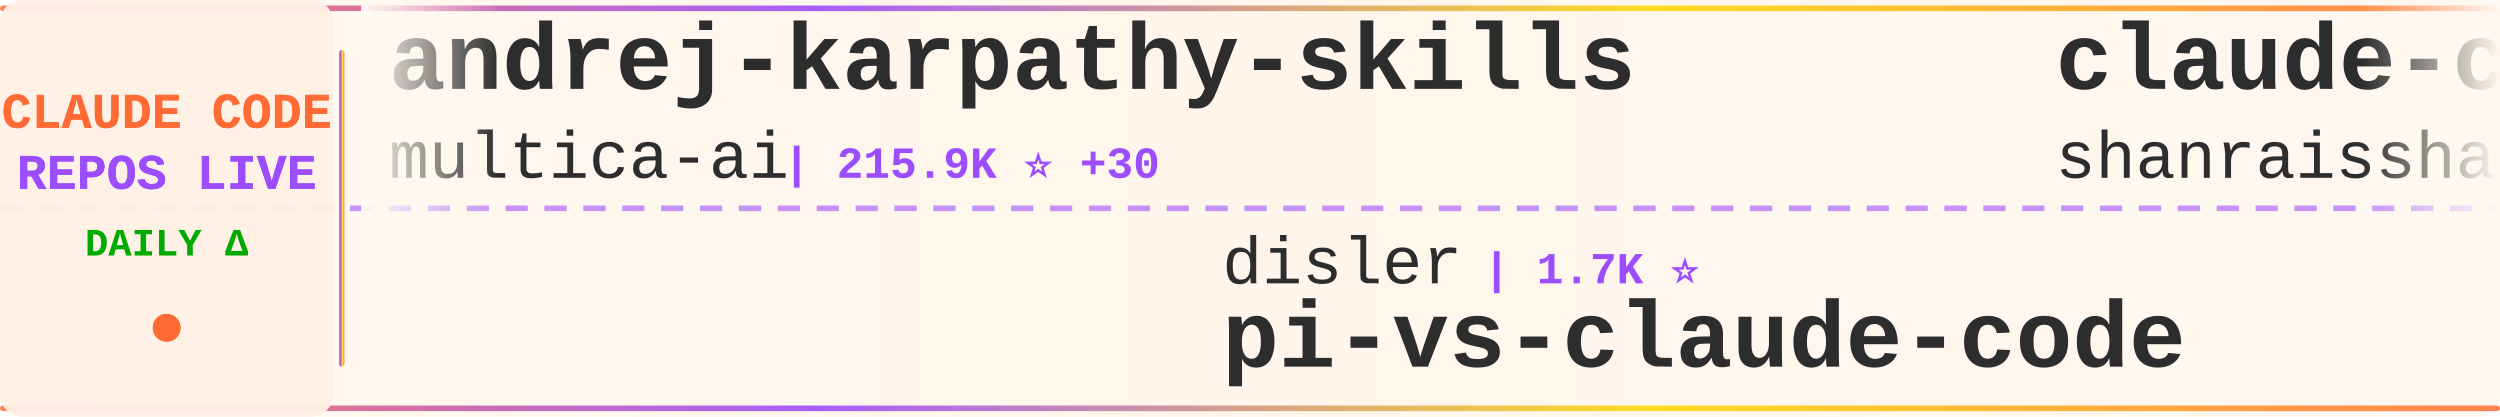
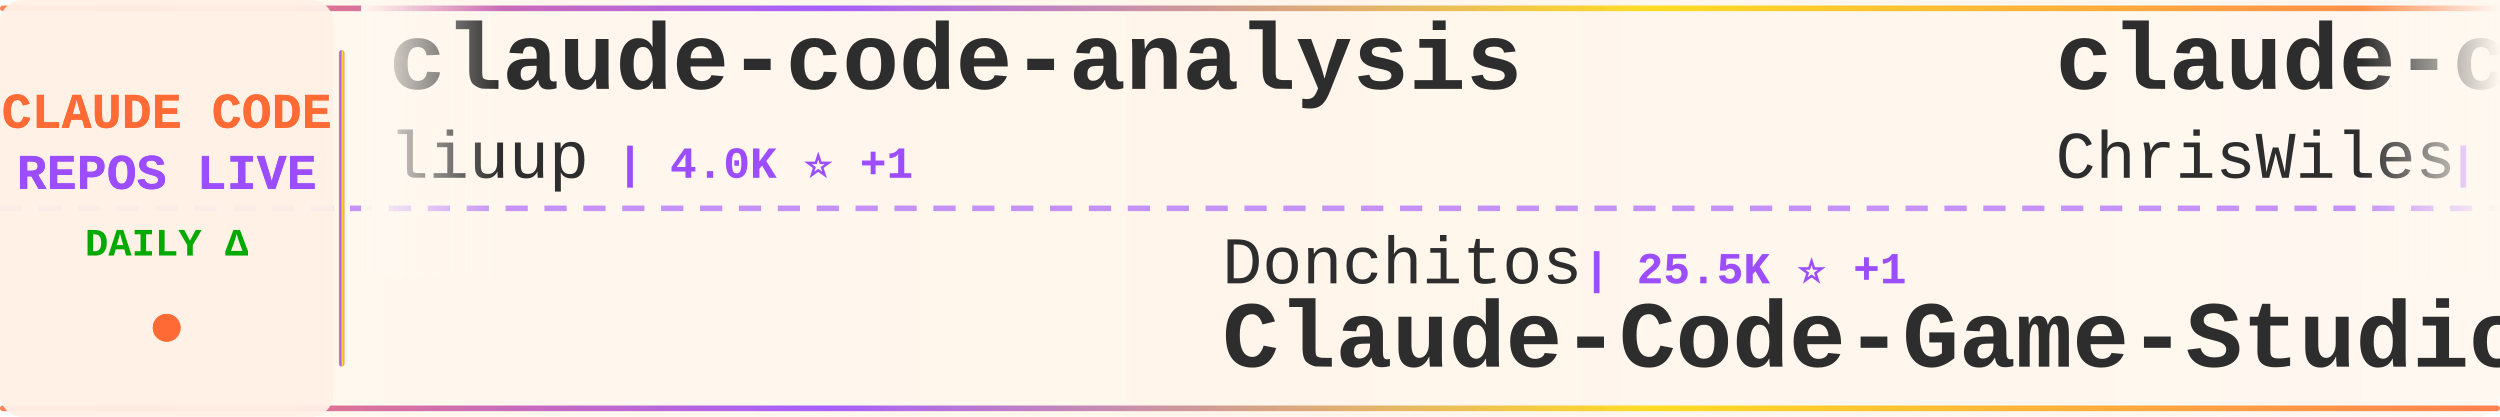
<svg xmlns="http://www.w3.org/2000/svg" width="900" height="150">
  <defs>
    <linearGradient id="tickerBg" x1="0%" y1="0%" x2="100%" y2="0%">
      <stop offset="0%" style="stop-color:#fff8f0;stop-opacity:0.98" />
      <stop offset="50%" style="stop-color:#fff5eb;stop-opacity:1" />
      <stop offset="100%" style="stop-color:#fff8f0;stop-opacity:0.98" />
    </linearGradient>
    <linearGradient id="borderGrad" x1="0%" y1="0%" x2="100%" y2="0%">
      <stop offset="0%" style="stop-color:#FF6B35;stop-opacity:0.85">
        <animate attributeName="stop-opacity" values="0.85;1;0.85" dur="2s" repeatCount="indefinite" />
      </stop>
      <stop offset="33%" style="stop-color:#9C4EFF;stop-opacity:0.9">
        <animate attributeName="stop-opacity" values="0.9;1;0.9" dur="2.2s" repeatCount="indefinite" />
      </stop>
      <stop offset="66%" style="stop-color:#FFD700;stop-opacity:0.85">
        <animate attributeName="stop-opacity" values="0.85;1;0.85" dur="1.8s" repeatCount="indefinite" />
      </stop>
      <stop offset="100%" style="stop-color:#FF6B35;stop-opacity:0.85">
        <animate attributeName="stop-opacity" values="0.85;1;0.85" dur="2s" repeatCount="indefinite" />
      </stop>
    </linearGradient>
    <filter id="textGlow">
      <feGaussianBlur stdDeviation="0.15" result="coloredBlur" />
      <feMerge>
        <feMergeNode in="coloredBlur" />
        <feMergeNode in="SourceGraphic" />
      </feMerge>
    </filter>
    <filter id="metricGlow">
      <feGaussianBlur stdDeviation="0.2" result="coloredBlur" />
      <feMerge>
        <feMergeNode in="coloredBlur" />
        <feMergeNode in="SourceGraphic" />
      </feMerge>
    </filter>
    <linearGradient id="leftFade" x1="0%" y1="0%" x2="100%" y2="0%">
      <stop offset="0%" style="stop-color:#fff8f0;stop-opacity:1" />
      <stop offset="100%" style="stop-color:#fff8f0;stop-opacity:0" />
    </linearGradient>
    <linearGradient id="rightFade" x1="0%" y1="0%" x2="100%" y2="0%">
      <stop offset="0%" style="stop-color:#fff8f0;stop-opacity:0" />
      <stop offset="100%" style="stop-color:#fff8f0;stop-opacity:1" />
    </linearGradient>
  </defs>
  <rect width="900" height="150" fill="url(#tickerBg)" rx="8" />
  <rect x="0" y="2" width="900" height="2" fill="url(#borderGrad)" rx="1" />
  <rect x="0" y="146" width="900" height="2" fill="url(#borderGrad)" rx="1" />
  <line x1="0" y1="75" x2="900" y2="75" stroke="#9C4EFF" stroke-width="2" stroke-dasharray="8 6" opacity="0.6" />
  <rect x="0" y="0" width="120" height="150" fill="#fff0e6" opacity="0.95" rx="8" />
  <text x="60" y="46" font-family="'Courier New', monospace" font-size="18" font-weight="bold" fill="#FF6B35" text-anchor="middle" filter="url(#textGlow)">
    CLAUDE CODE
  </text>
  <text x="60" y="68" font-family="'Courier New', monospace" font-size="18" font-weight="bold" fill="#9C4EFF" text-anchor="middle" filter="url(#textGlow)">
    REPOS LIVE
  </text>
  <text x="60" y="92" font-family="'Courier New', monospace" font-size="14" font-weight="bold" fill="#00aa00" text-anchor="middle">
    DAILY Δ
  </text>
  <circle cx="60" cy="118" r="5" fill="#FF6B35" filter="url(#metricGlow)">
    <animate attributeName="r" values="4;6;4" dur="1.5s" repeatCount="indefinite" />
    <animate attributeName="opacity" values="0.6;1;0.6" dur="1.5s" repeatCount="indefinite" />
  </circle>
  <rect x="122" y="18" width="2" height="114" fill="url(#borderGrad)" rx="1" />
  <clipPath id="tickerClip">
    <rect x="130" y="0" width="770" height="150" />
  </clipPath>
  <g clip-path="url(#tickerClip)">
    <g id="tickerItems">
      <animateTransform attributeName="transform" attributeType="XML" type="translate" from="0 0" to="-3000 0" dur="54s" repeatCount="indefinite" />
      <g transform="translate(0, 0)">
-         <text x="140" y="32" font-family="'Courier New', monospace" font-size="34" font-weight="bold" fill="#2d2d2d">andrej-karpathy-skills</text>
-         <text x="140" y="64" font-family="'Courier New', monospace" font-size="24" font-weight="normal" fill="#2d2d2d" opacity="1.0">multica-ai</text>
-         <text x="282" y="64" font-family="'Courier New', monospace" font-size="16" font-weight="bold" fill="#9C4EFF"> | 215.9K ⭐ +30</text>
+         <text x="140" y="32" font-family="'Courier New', monospace" font-size="34" font-weight="bold" fill="#2d2d2d">claude-code-analysis</text>
+         <text x="140" y="64" font-family="'Courier New', monospace" font-size="24" font-weight="normal" fill="#2d2d2d" opacity="1.0">liuup</text>
+         <text x="222" y="64" font-family="'Courier New', monospace" font-size="16" font-weight="bold" fill="#9C4EFF"> | 4.0K ⭐ +1</text>
      </g>
      <g transform="translate(300, 0)">
-         <text x="140" y="102" font-family="'Courier New', monospace" font-size="24" font-weight="normal" fill="#2d2d2d" opacity="1.0">disler</text>
-         <text x="234" y="102" font-family="'Courier New', monospace" font-size="16" font-weight="bold" fill="#9C4EFF"> | 1.7K ⭐</text>
-         <text x="140" y="132" font-family="'Courier New', monospace" font-size="34" font-weight="bold" fill="#2d2d2d">pi-vs-claude-code</text>
+         <text x="140" y="102" font-family="'Courier New', monospace" font-size="24" font-weight="normal" fill="#2d2d2d" opacity="1.0">Donchitos</text>
+         <text x="270" y="102" font-family="'Courier New', monospace" font-size="16" font-weight="bold" fill="#9C4EFF"> | 25.5K ⭐ +1</text>
+         <text x="140" y="132" font-family="'Courier New', monospace" font-size="34" font-weight="bold" fill="#2d2d2d">Claude-Code-Game-Studios</text>
      </g>
      <g transform="translate(600, 0)">
-         <text x="140" y="32" font-family="'Courier New', monospace" font-size="34" font-weight="bold" fill="#2d2d2d">claude-code-best-practic...</text>
-         <text x="140" y="64" font-family="'Courier New', monospace" font-size="24" font-weight="normal" fill="#2d2d2d" opacity="1.0">shanraisshan</text>
-         <text x="306" y="64" font-family="'Courier New', monospace" font-size="16" font-weight="bold" fill="#9C4EFF"> | 66.7K ⭐ +27</text>
+         <text x="140" y="32" font-family="'Courier New', monospace" font-size="34" font-weight="bold" fill="#2d2d2d">claude-code-showcase</text>
+         <text x="140" y="64" font-family="'Courier New', monospace" font-size="24" font-weight="normal" fill="#2d2d2d" opacity="1.0">ChrisWiles</text>
+         <text x="282" y="64" font-family="'Courier New', monospace" font-size="16" font-weight="bold" fill="#9C4EFF"> | 6.1K ⭐</text>
      </g>
      <g transform="translate(900, 0)">
-         <text x="140" y="102" font-family="'Courier New', monospace" font-size="24" font-weight="normal" fill="#2d2d2d" opacity="1.0">luyao618</text>
-         <text x="258" y="102" font-family="'Courier New', monospace" font-size="16" font-weight="bold" fill="#9C4EFF"> | 1.7K ⭐</text>
-         <text x="140" y="132" font-family="'Courier New', monospace" font-size="34" font-weight="bold" fill="#2d2d2d">Claude-Code-Source-Study</text>
+         <text x="140" y="102" font-family="'Courier New', monospace" font-size="24" font-weight="normal" fill="#2d2d2d" opacity="1.0">sugyan</text>
+         <text x="234" y="102" font-family="'Courier New', monospace" font-size="16" font-weight="bold" fill="#9C4EFF"> | 1.1K ⭐</text>
+         <text x="140" y="132" font-family="'Courier New', monospace" font-size="34" font-weight="bold" fill="#2d2d2d">claude-code-webui</text>
      </g>
      <g transform="translate(1200, 0)">
-         <text x="140" y="32" font-family="'Courier New', monospace" font-size="34" font-weight="bold" fill="#2d2d2d">claude-code-base-action</text>
-         <text x="140" y="64" font-family="'Courier New', monospace" font-size="24" font-weight="normal" fill="#2d2d2d" opacity="1.0">anthropics</text>
-         <text x="282" y="64" font-family="'Courier New', monospace" font-size="16" font-weight="bold" fill="#9C4EFF"> | 993 ⭐</text>
+         <text x="140" y="32" font-family="'Courier New', monospace" font-size="34" font-weight="bold" fill="#2d2d2d">claude-code-source</text>
+         <text x="140" y="64" font-family="'Courier New', monospace" font-size="24" font-weight="normal" fill="#2d2d2d" opacity="1.0">JrCx7scC</text>
+         <text x="258" y="64" font-family="'Courier New', monospace" font-size="16" font-weight="bold" fill="#9C4EFF"> | 376 ⭐</text>
      </g>
      <g transform="translate(1500, 0)">
-         <text x="140" y="102" font-family="'Courier New', monospace" font-size="24" font-weight="normal" fill="#2d2d2d" opacity="1.0">Chachamaru127</text>
-         <text x="318" y="102" font-family="'Courier New', monospace" font-size="16" font-weight="bold" fill="#9C4EFF"> | 3.1K ⭐</text>
-         <text x="140" y="132" font-family="'Courier New', monospace" font-size="34" font-weight="bold" fill="#2d2d2d">claude-code-harness</text>
+         <text x="140" y="102" font-family="'Courier New', monospace" font-size="24" font-weight="normal" fill="#2d2d2d" opacity="1.0">shanraisshan</text>
+         <text x="306" y="102" font-family="'Courier New', monospace" font-size="16" font-weight="bold" fill="#9C4EFF"> | 66.7K ⭐ +19</text>
+         <text x="140" y="132" font-family="'Courier New', monospace" font-size="34" font-weight="bold" fill="#2d2d2d">claude-code-best-practic...</text>
      </g>
      <g transform="translate(1800, 0)">
-         <text x="140" y="32" font-family="'Courier New', monospace" font-size="34" font-weight="bold" fill="#2d2d2d">claude-code-cli</text>
-         <text x="140" y="64" font-family="'Courier New', monospace" font-size="24" font-weight="normal" fill="#2d2d2d" opacity="1.0">huangserva</text>
-         <text x="282" y="64" font-family="'Courier New', monospace" font-size="16" font-weight="bold" fill="#9C4EFF"> | 630 ⭐</text>
+         <text x="140" y="32" font-family="'Courier New', monospace" font-size="34" font-weight="bold" fill="#2d2d2d">claude-code-action</text>
+         <text x="140" y="64" font-family="'Courier New', monospace" font-size="24" font-weight="normal" fill="#2d2d2d" opacity="1.0">anthropics</text>
+         <text x="282" y="64" font-family="'Courier New', monospace" font-size="16" font-weight="bold" fill="#9C4EFF"> | 9.2K ⭐ +2</text>
      </g>
      <g transform="translate(2100, 0)">
-         <text x="140" y="102" font-family="'Courier New', monospace" font-size="24" font-weight="normal" fill="#2d2d2d" opacity="1.0">repowise-dev</text>
-         <text x="306" y="102" font-family="'Courier New', monospace" font-size="16" font-weight="bold" fill="#9C4EFF"> | 1.2K ⭐</text>
-         <text x="140" y="132" font-family="'Courier New', monospace" font-size="34" font-weight="bold" fill="#2d2d2d">claude-code-prompts</text>
+         <text x="140" y="102" font-family="'Courier New', monospace" font-size="24" font-weight="normal" fill="#2d2d2d" opacity="1.0">frankbria</text>
+         <text x="270" y="102" font-family="'Courier New', monospace" font-size="16" font-weight="bold" fill="#9C4EFF"> | 9.6K ⭐</text>
+         <text x="140" y="132" font-family="'Courier New', monospace" font-size="34" font-weight="bold" fill="#2d2d2d">ralph-claude-code</text>
      </g>
      <g transform="translate(2400, 0)">
-         <text x="140" y="32" font-family="'Courier New', monospace" font-size="34" font-weight="bold" fill="#2d2d2d">system_prompts_leaks</text>
-         <text x="140" y="64" font-family="'Courier New', monospace" font-size="24" font-weight="normal" fill="#2d2d2d" opacity="1.0">asgeirtj</text>
-         <text x="258" y="64" font-family="'Courier New', monospace" font-size="16" font-weight="bold" fill="#9C4EFF"> | 68.6K ⭐ +10</text>
+         <text x="140" y="32" font-family="'Courier New', monospace" font-size="34" font-weight="bold" fill="#2d2d2d">claude-code-proxy</text>
+         <text x="140" y="64" font-family="'Courier New', monospace" font-size="24" font-weight="normal" fill="#2d2d2d" opacity="1.0">1rgs</text>
+         <text x="210" y="64" font-family="'Courier New', monospace" font-size="16" font-weight="bold" fill="#9C4EFF"> | 3.8K ⭐</text>
      </g>
      <g transform="translate(2700, 0)">
-         <text x="140" y="102" font-family="'Courier New', monospace" font-size="24" font-weight="normal" fill="#2d2d2d" opacity="1.0">https-deeplearning-ai</text>
-         <text x="414" y="102" font-family="'Courier New', monospace" font-size="16" font-weight="bold" fill="#9C4EFF"> | 554 ⭐</text>
-         <text x="140" y="132" font-family="'Courier New', monospace" font-size="34" font-weight="bold" fill="#2d2d2d">sc-claude-code-files</text>
+         <text x="140" y="102" font-family="'Courier New', monospace" font-size="24" font-weight="normal" fill="#2d2d2d" opacity="1.0">Yeachan-Heo</text>
+         <text x="294" y="102" font-family="'Courier New', monospace" font-size="16" font-weight="bold" fill="#9C4EFF"> | 39.4K ⭐ +10</text>
+         <text x="140" y="132" font-family="'Courier New', monospace" font-size="34" font-weight="bold" fill="#2d2d2d">oh-my-claudecode</text>
      </g>
      <g transform="translate(3000, 0)">
-         <text x="140" y="32" font-family="'Courier New', monospace" font-size="34" font-weight="bold" fill="#2d2d2d">andrej-karpathy-skills</text>
-         <text x="140" y="64" font-family="'Courier New', monospace" font-size="24" font-weight="normal" fill="#2d2d2d" opacity="1.0">multica-ai</text>
-         <text x="282" y="64" font-family="'Courier New', monospace" font-size="16" font-weight="bold" fill="#9C4EFF"> | 215.9K ⭐ +30</text>
+         <text x="140" y="32" font-family="'Courier New', monospace" font-size="34" font-weight="bold" fill="#2d2d2d">claude-code-analysis</text>
+         <text x="140" y="64" font-family="'Courier New', monospace" font-size="24" font-weight="normal" fill="#2d2d2d" opacity="1.0">liuup</text>
+         <text x="222" y="64" font-family="'Courier New', monospace" font-size="16" font-weight="bold" fill="#9C4EFF"> | 4.0K ⭐ +1</text>
      </g>
      <g transform="translate(3300, 0)">
-         <text x="140" y="102" font-family="'Courier New', monospace" font-size="24" font-weight="normal" fill="#2d2d2d" opacity="1.0">disler</text>
-         <text x="234" y="102" font-family="'Courier New', monospace" font-size="16" font-weight="bold" fill="#9C4EFF"> | 1.7K ⭐</text>
-         <text x="140" y="132" font-family="'Courier New', monospace" font-size="34" font-weight="bold" fill="#2d2d2d">pi-vs-claude-code</text>
+         <text x="140" y="102" font-family="'Courier New', monospace" font-size="24" font-weight="normal" fill="#2d2d2d" opacity="1.0">Donchitos</text>
+         <text x="270" y="102" font-family="'Courier New', monospace" font-size="16" font-weight="bold" fill="#9C4EFF"> | 25.5K ⭐ +1</text>
+         <text x="140" y="132" font-family="'Courier New', monospace" font-size="34" font-weight="bold" fill="#2d2d2d">Claude-Code-Game-Studios</text>
      </g>
      <g transform="translate(3600, 0)">
-         <text x="140" y="32" font-family="'Courier New', monospace" font-size="34" font-weight="bold" fill="#2d2d2d">claude-code-best-practic...</text>
-         <text x="140" y="64" font-family="'Courier New', monospace" font-size="24" font-weight="normal" fill="#2d2d2d" opacity="1.0">shanraisshan</text>
-         <text x="306" y="64" font-family="'Courier New', monospace" font-size="16" font-weight="bold" fill="#9C4EFF"> | 66.7K ⭐ +27</text>
+         <text x="140" y="32" font-family="'Courier New', monospace" font-size="34" font-weight="bold" fill="#2d2d2d">claude-code-showcase</text>
+         <text x="140" y="64" font-family="'Courier New', monospace" font-size="24" font-weight="normal" fill="#2d2d2d" opacity="1.0">ChrisWiles</text>
+         <text x="282" y="64" font-family="'Courier New', monospace" font-size="16" font-weight="bold" fill="#9C4EFF"> | 6.1K ⭐</text>
      </g>
      <g transform="translate(3900, 0)">
-         <text x="140" y="102" font-family="'Courier New', monospace" font-size="24" font-weight="normal" fill="#2d2d2d" opacity="1.0">luyao618</text>
-         <text x="258" y="102" font-family="'Courier New', monospace" font-size="16" font-weight="bold" fill="#9C4EFF"> | 1.7K ⭐</text>
-         <text x="140" y="132" font-family="'Courier New', monospace" font-size="34" font-weight="bold" fill="#2d2d2d">Claude-Code-Source-Study</text>
+         <text x="140" y="102" font-family="'Courier New', monospace" font-size="24" font-weight="normal" fill="#2d2d2d" opacity="1.0">sugyan</text>
+         <text x="234" y="102" font-family="'Courier New', monospace" font-size="16" font-weight="bold" fill="#9C4EFF"> | 1.1K ⭐</text>
+         <text x="140" y="132" font-family="'Courier New', monospace" font-size="34" font-weight="bold" fill="#2d2d2d">claude-code-webui</text>
      </g>
    </g>
  </g>
  <rect x="130" y="0" width="50" height="100" fill="url(#leftFade)" />
  <rect x="850" y="0" width="50" height="100" fill="url(#rightFade)" />
</svg>
